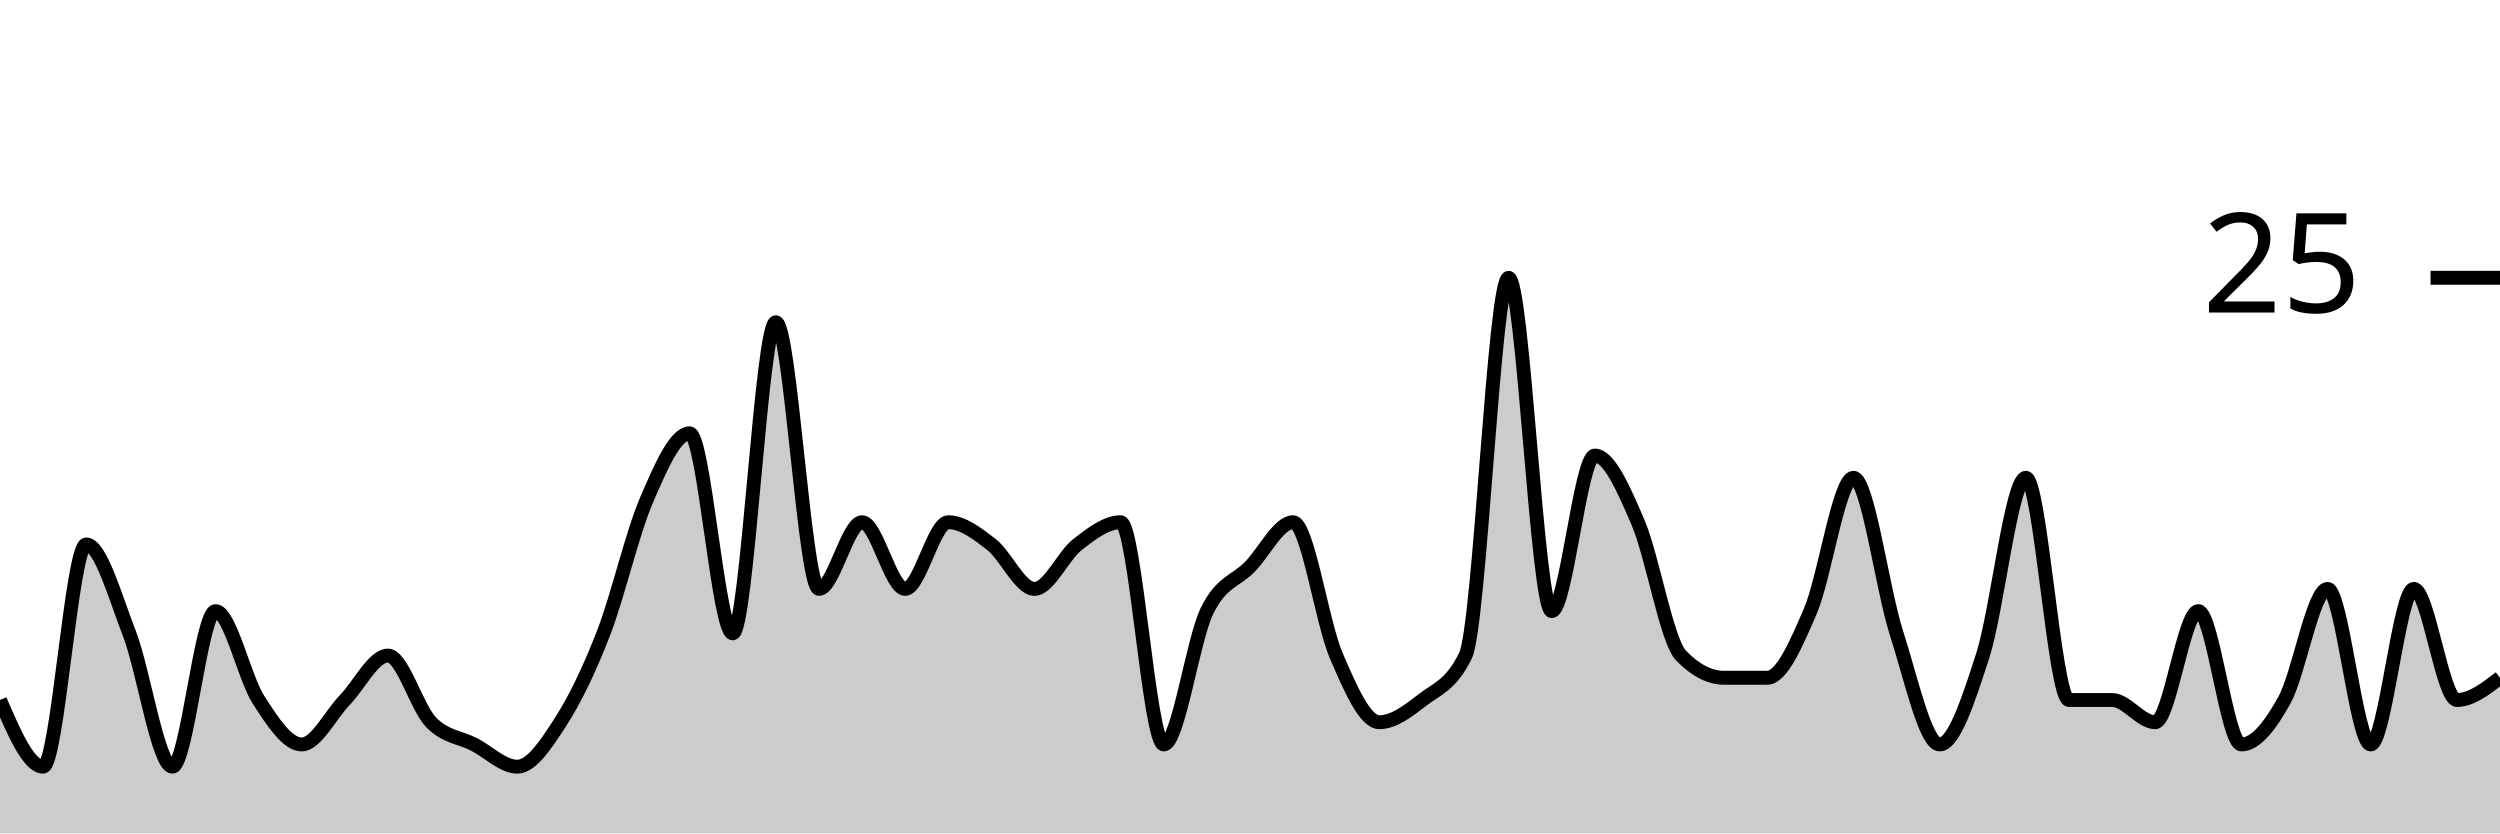
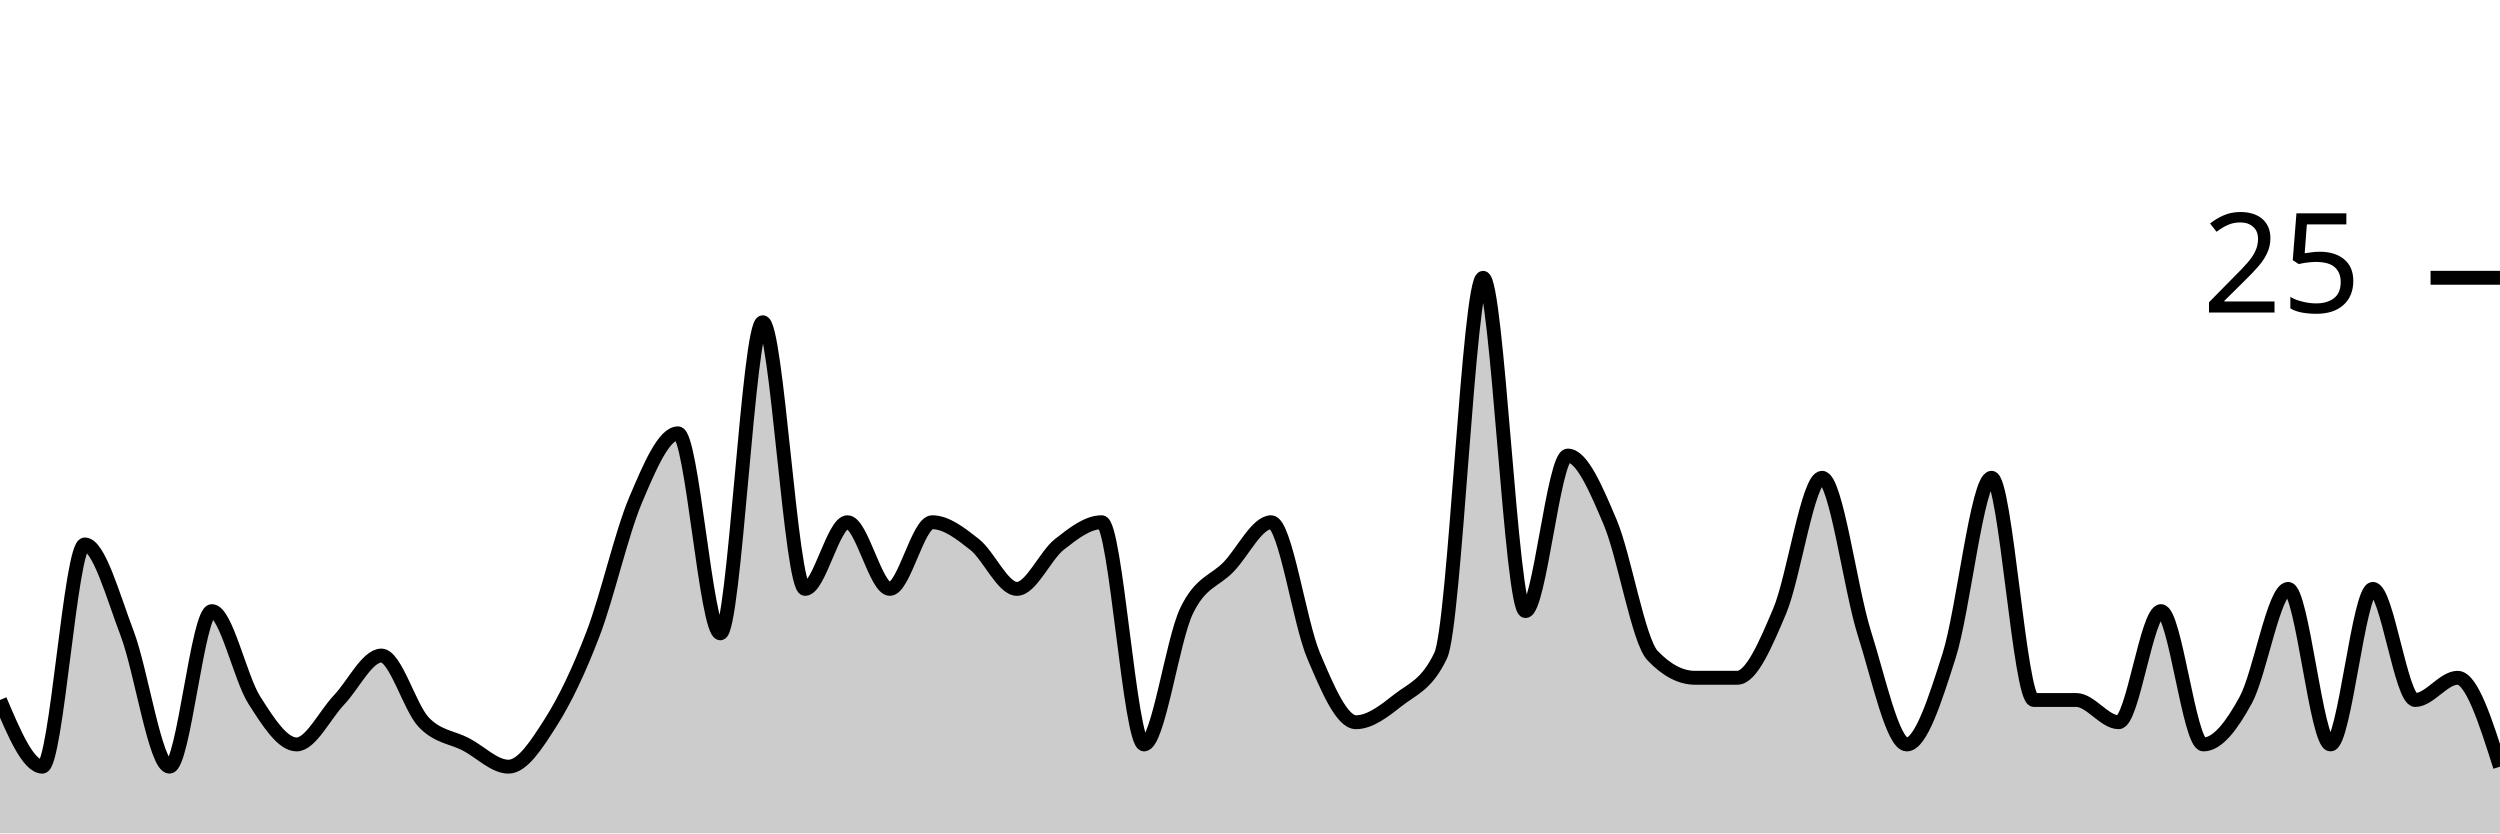
<svg xmlns="http://www.w3.org/2000/svg" viewBox="0 0 180 60">
  <g transform="translate(0,20)">
-     <path class="area" fill="rgba(0, 0, 0, 0.2)" d="M0,30.4C1.034,32.8,2.069,35.2,3.103,35.2C4.138,35.2,5.172,19.2,6.207,19.2C7.241,19.2,8.276,22.933,9.31,25.6C10.345,28.267,11.379,35.2,12.414,35.2C13.448,35.2,14.483,24,15.517,24C16.552,24,17.586,28.8,18.621,30.4C19.655,32,20.69,33.6,21.724,33.6C22.759,33.6,23.793,31.467,24.828,30.4C25.862,29.333,26.897,27.2,27.931,27.2C28.966,27.2,30,30.933,31.034,32C32.069,33.067,33.103,33.067,34.138,33.6C35.172,34.133,36.207,35.2,37.241,35.2C38.276,35.2,39.31,33.6,40.345,32C41.379,30.4,42.414,28.267,43.448,25.6C44.483,22.933,45.517,18.4,46.552,16C47.586,13.6,48.621,11.2,49.655,11.2C50.69,11.2,51.724,25.6,52.759,25.6C53.793,25.6,54.828,3.2,55.862,3.2C56.897,3.2,57.931,22.4,58.966,22.4C60,22.4,61.034,17.6,62.069,17.6C63.103,17.6,64.138,22.4,65.172,22.4C66.207,22.4,67.241,17.6,68.276,17.6C69.31,17.6,70.345,18.4,71.379,19.2C72.414,20,73.448,22.4,74.483,22.4C75.517,22.4,76.552,20,77.586,19.2C78.621,18.4,79.655,17.6,80.69,17.6C81.724,17.6,82.759,33.6,83.793,33.6C84.828,33.6,85.862,26.133,86.897,24C87.931,21.867,88.966,21.867,90,20.8C91.034,19.733,92.069,17.6,93.103,17.6C94.138,17.6,95.172,24.8,96.207,27.2C97.241,29.6,98.276,32,99.31,32C100.345,32,101.379,31.2,102.414,30.4C103.448,29.6,104.483,29.333,105.517,27.2C106.552,25.067,107.586,0,108.621,0C109.655,0,110.69,24,111.724,24C112.759,24,113.793,12.8,114.828,12.8C115.862,12.8,116.897,15.2,117.931,17.6C118.966,20,120,26.133,121.034,27.2C122.069,28.267,123.103,28.8,124.138,28.8C125.172,28.8,126.207,28.8,127.241,28.8C128.276,28.8,129.31,26.4,130.345,24C131.379,21.6,132.414,14.4,133.448,14.4C134.483,14.4,135.517,22.4,136.552,25.6C137.586,28.8,138.621,33.6,139.655,33.6C140.69,33.6,141.724,30.4,142.759,27.2C143.793,24,144.828,14.4,145.862,14.4C146.897,14.4,147.931,30.4,148.966,30.4C150,30.4,151.034,30.4,152.069,30.4C153.103,30.4,154.138,32,155.172,32C156.207,32,157.241,24,158.276,24C159.31,24,160.345,33.6,161.379,33.6C162.414,33.6,163.448,32.267,164.483,30.4C165.517,28.533,166.552,22.4,167.586,22.4C168.621,22.4,169.655,33.6,170.69,33.6C171.724,33.6,172.759,22.4,173.793,22.4C174.828,22.4,175.862,30.4,176.897,30.4C177.931,30.4,178.966,29.6,180,28.8L180,40C178.966,40,177.931,40,176.897,40C175.862,40,174.828,40,173.793,40C172.759,40,171.724,40,170.69,40C169.655,40,168.621,40,167.586,40C166.552,40,165.517,40,164.483,40C163.448,40,162.414,40,161.379,40C160.345,40,159.31,40,158.276,40C157.241,40,156.207,40,155.172,40C154.138,40,153.103,40,152.069,40C151.034,40,150,40,148.966,40C147.931,40,146.897,40,145.862,40C144.828,40,143.793,40,142.759,40C141.724,40,140.69,40,139.655,40C138.621,40,137.586,40,136.552,40C135.517,40,134.483,40,133.448,40C132.414,40,131.379,40,130.345,40C129.31,40,128.276,40,127.241,40C126.207,40,125.172,40,124.138,40C123.103,40,122.069,40,121.034,40C120,40,118.966,40,117.931,40C116.897,40,115.862,40,114.828,40C113.793,40,112.759,40,111.724,40C110.69,40,109.655,40,108.621,40C107.586,40,106.552,40,105.517,40C104.483,40,103.448,40,102.414,40C101.379,40,100.345,40,99.31,40C98.276,40,97.241,40,96.207,40C95.172,40,94.138,40,93.103,40C92.069,40,91.034,40,90,40C88.966,40,87.931,40,86.897,40C85.862,40,84.828,40,83.793,40C82.759,40,81.724,40,80.69,40C79.655,40,78.621,40,77.586,40C76.552,40,75.517,40,74.483,40C73.448,40,72.414,40,71.379,40C70.345,40,69.31,40,68.276,40C67.241,40,66.207,40,65.172,40C64.138,40,63.103,40,62.069,40C61.034,40,60,40,58.966,40C57.931,40,56.897,40,55.862,40C54.828,40,53.793,40,52.759,40C51.724,40,50.69,40,49.655,40C48.621,40,47.586,40,46.552,40C45.517,40,44.483,40,43.448,40C42.414,40,41.379,40,40.345,40C39.31,40,38.276,40,37.241,40C36.207,40,35.172,40,34.138,40C33.103,40,32.069,40,31.034,40C30,40,28.966,40,27.931,40C26.897,40,25.862,40,24.828,40C23.793,40,22.759,40,21.724,40C20.69,40,19.655,40,18.621,40C17.586,40,16.552,40,15.517,40C14.483,40,13.448,40,12.414,40C11.379,40,10.345,40,9.31,40C8.276,40,7.241,40,6.207,40C5.172,40,4.138,40,3.103,40C2.069,40,1.034,40,0,40Z" />
-     <path class="line" stroke="black" fill="none" d="M0,30.4C1.034,32.8,2.069,35.2,3.103,35.2C4.138,35.2,5.172,19.2,6.207,19.2C7.241,19.2,8.276,22.933,9.31,25.6C10.345,28.267,11.379,35.2,12.414,35.2C13.448,35.2,14.483,24,15.517,24C16.552,24,17.586,28.8,18.621,30.4C19.655,32,20.69,33.6,21.724,33.6C22.759,33.6,23.793,31.467,24.828,30.4C25.862,29.333,26.897,27.2,27.931,27.2C28.966,27.2,30,30.933,31.034,32C32.069,33.067,33.103,33.067,34.138,33.6C35.172,34.133,36.207,35.2,37.241,35.2C38.276,35.2,39.31,33.6,40.345,32C41.379,30.4,42.414,28.267,43.448,25.6C44.483,22.933,45.517,18.4,46.552,16C47.586,13.6,48.621,11.2,49.655,11.2C50.69,11.2,51.724,25.6,52.759,25.6C53.793,25.6,54.828,3.2,55.862,3.2C56.897,3.2,57.931,22.4,58.966,22.4C60,22.4,61.034,17.6,62.069,17.6C63.103,17.6,64.138,22.4,65.172,22.4C66.207,22.4,67.241,17.6,68.276,17.6C69.31,17.6,70.345,18.4,71.379,19.2C72.414,20,73.448,22.4,74.483,22.4C75.517,22.4,76.552,20,77.586,19.2C78.621,18.4,79.655,17.6,80.69,17.6C81.724,17.6,82.759,33.6,83.793,33.6C84.828,33.6,85.862,26.133,86.897,24C87.931,21.867,88.966,21.867,90,20.8C91.034,19.733,92.069,17.6,93.103,17.6C94.138,17.6,95.172,24.8,96.207,27.2C97.241,29.6,98.276,32,99.31,32C100.345,32,101.379,31.2,102.414,30.4C103.448,29.6,104.483,29.333,105.517,27.2C106.552,25.067,107.586,0,108.621,0C109.655,0,110.69,24,111.724,24C112.759,24,113.793,12.8,114.828,12.8C115.862,12.8,116.897,15.2,117.931,17.6C118.966,20,120,26.133,121.034,27.2C122.069,28.267,123.103,28.8,124.138,28.8C125.172,28.8,126.207,28.8,127.241,28.8C128.276,28.8,129.31,26.4,130.345,24C131.379,21.6,132.414,14.4,133.448,14.4C134.483,14.4,135.517,22.4,136.552,25.6C137.586,28.8,138.621,33.6,139.655,33.6C140.69,33.6,141.724,30.4,142.759,27.2C143.793,24,144.828,14.4,145.862,14.4C146.897,14.4,147.931,30.4,148.966,30.4C150,30.4,151.034,30.4,152.069,30.4C153.103,30.4,154.138,32,155.172,32C156.207,32,157.241,24,158.276,24C159.31,24,160.345,33.6,161.379,33.6C162.414,33.6,163.448,32.267,164.483,30.4C165.517,28.533,166.552,22.4,167.586,22.4C168.621,22.4,169.655,33.6,170.69,33.6C171.724,33.6,172.759,22.4,173.793,22.4C174.828,22.4,175.862,30.4,176.897,30.4C177.931,30.4,178.966,29.6,180,28.8" />
+     <path class="area" fill="rgba(0, 0, 0, 0.2)" d="M0,30.4C1.017,32.8,2.034,35.2,3.051,35.2C4.068,35.2,5.085,19.2,6.102,19.2C7.119,19.2,8.136,22.933,9.153,25.6C10.169,28.267,11.186,35.2,12.203,35.2C13.22,35.2,14.237,24,15.254,24C16.271,24,17.288,28.8,18.305,30.4C19.322,32,20.339,33.6,21.356,33.6C22.373,33.6,23.39,31.467,24.407,30.4C25.424,29.333,26.441,27.2,27.458,27.2C28.475,27.2,29.492,30.933,30.508,32C31.525,33.067,32.542,33.067,33.559,33.6C34.576,34.133,35.593,35.2,36.61,35.2C37.627,35.2,38.644,33.6,39.661,32C40.678,30.4,41.695,28.267,42.712,25.6C43.729,22.933,44.746,18.4,45.763,16C46.78,13.6,47.797,11.2,48.814,11.2C49.831,11.2,50.847,25.6,51.864,25.6C52.881,25.6,53.898,3.2,54.915,3.2C55.932,3.2,56.949,22.4,57.966,22.4C58.983,22.4,60,17.6,61.017,17.6C62.034,17.6,63.051,22.4,64.068,22.4C65.085,22.4,66.102,17.6,67.119,17.6C68.136,17.6,69.153,18.4,70.169,19.2C71.186,20,72.203,22.4,73.22,22.4C74.237,22.4,75.254,20,76.271,19.2C77.288,18.4,78.305,17.6,79.322,17.6C80.339,17.6,81.356,33.6,82.373,33.6C83.39,33.6,84.407,26.133,85.424,24C86.441,21.867,87.458,21.867,88.475,20.8C89.492,19.733,90.508,17.6,91.525,17.6C92.542,17.6,93.559,24.8,94.576,27.2C95.593,29.6,96.61,32,97.627,32C98.644,32,99.661,31.2,100.678,30.4C101.695,29.6,102.712,29.333,103.729,27.2C104.746,25.067,105.763,0,106.78,0C107.797,0,108.814,24,109.831,24C110.847,24,111.864,12.8,112.881,12.8C113.898,12.8,114.915,15.2,115.932,17.6C116.949,20,117.966,26.133,118.983,27.2C120,28.267,121.017,28.8,122.034,28.8C123.051,28.8,124.068,28.8,125.085,28.8C126.102,28.8,127.119,26.4,128.136,24C129.153,21.6,130.169,14.4,131.186,14.4C132.203,14.4,133.22,22.4,134.237,25.6C135.254,28.8,136.271,33.6,137.288,33.6C138.305,33.6,139.322,30.4,140.339,27.2C141.356,24,142.373,14.4,143.39,14.4C144.407,14.4,145.424,30.4,146.441,30.4C147.458,30.4,148.475,30.4,149.492,30.4C150.508,30.4,151.525,32,152.542,32C153.559,32,154.576,24,155.593,24C156.61,24,157.627,33.6,158.644,33.6C159.661,33.6,160.678,32.267,161.695,30.4C162.712,28.533,163.729,22.4,164.746,22.4C165.763,22.4,166.78,33.6,167.797,33.6C168.814,33.6,169.831,22.4,170.847,22.4C171.864,22.4,172.881,30.4,173.898,30.4C174.915,30.4,175.932,28.8,176.949,28.8C177.966,28.8,178.983,32,180,35.2L180,40C178.983,40,177.966,40,176.949,40C175.932,40,174.915,40,173.898,40C172.881,40,171.864,40,170.847,40C169.831,40,168.814,40,167.797,40C166.78,40,165.763,40,164.746,40C163.729,40,162.712,40,161.695,40C160.678,40,159.661,40,158.644,40C157.627,40,156.61,40,155.593,40C154.576,40,153.559,40,152.542,40C151.525,40,150.508,40,149.492,40C148.475,40,147.458,40,146.441,40C145.424,40,144.407,40,143.39,40C142.373,40,141.356,40,140.339,40C139.322,40,138.305,40,137.288,40C136.271,40,135.254,40,134.237,40C133.22,40,132.203,40,131.186,40C130.169,40,129.153,40,128.136,40C127.119,40,126.102,40,125.085,40C124.068,40,123.051,40,122.034,40C121.017,40,120,40,118.983,40C117.966,40,116.949,40,115.932,40C114.915,40,113.898,40,112.881,40C111.864,40,110.847,40,109.831,40C108.814,40,107.797,40,106.78,40C105.763,40,104.746,40,103.729,40C102.712,40,101.695,40,100.678,40C99.661,40,98.644,40,97.627,40C96.61,40,95.593,40,94.576,40C93.559,40,92.542,40,91.525,40C90.508,40,89.492,40,88.475,40C87.458,40,86.441,40,85.424,40C84.407,40,83.39,40,82.373,40C81.356,40,80.339,40,79.322,40C78.305,40,77.288,40,76.271,40C75.254,40,74.237,40,73.22,40C72.203,40,71.186,40,70.169,40C69.153,40,68.136,40,67.119,40C66.102,40,65.085,40,64.068,40C63.051,40,62.034,40,61.017,40C60,40,58.983,40,57.966,40C56.949,40,55.932,40,54.915,40C53.898,40,52.881,40,51.864,40C50.847,40,49.831,40,48.814,40C47.797,40,46.78,40,45.763,40C44.746,40,43.729,40,42.712,40C41.695,40,40.678,40,39.661,40C38.644,40,37.627,40,36.61,40C35.593,40,34.576,40,33.559,40C32.542,40,31.525,40,30.508,40C29.492,40,28.475,40,27.458,40C26.441,40,25.424,40,24.407,40C23.39,40,22.373,40,21.356,40C20.339,40,19.322,40,18.305,40C17.288,40,16.271,40,15.254,40C14.237,40,13.22,40,12.203,40C11.186,40,10.169,40,9.153,40C8.136,40,7.119,40,6.102,40C5.085,40,4.068,40,3.051,40C2.034,40,1.017,40,0,40Z" />
+     <path class="line" stroke="black" fill="none" d="M0,30.4C1.017,32.8,2.034,35.2,3.051,35.2C4.068,35.2,5.085,19.2,6.102,19.2C7.119,19.2,8.136,22.933,9.153,25.6C10.169,28.267,11.186,35.2,12.203,35.2C13.22,35.2,14.237,24,15.254,24C16.271,24,17.288,28.8,18.305,30.4C19.322,32,20.339,33.6,21.356,33.6C22.373,33.6,23.39,31.467,24.407,30.4C25.424,29.333,26.441,27.2,27.458,27.2C28.475,27.2,29.492,30.933,30.508,32C31.525,33.067,32.542,33.067,33.559,33.6C34.576,34.133,35.593,35.2,36.61,35.2C37.627,35.2,38.644,33.6,39.661,32C40.678,30.4,41.695,28.267,42.712,25.6C43.729,22.933,44.746,18.4,45.763,16C46.78,13.6,47.797,11.2,48.814,11.2C49.831,11.2,50.847,25.6,51.864,25.6C52.881,25.6,53.898,3.2,54.915,3.2C55.932,3.2,56.949,22.4,57.966,22.4C58.983,22.4,60,17.6,61.017,17.6C62.034,17.6,63.051,22.4,64.068,22.4C65.085,22.4,66.102,17.6,67.119,17.6C68.136,17.6,69.153,18.4,70.169,19.2C71.186,20,72.203,22.4,73.22,22.4C74.237,22.4,75.254,20,76.271,19.2C77.288,18.4,78.305,17.6,79.322,17.6C80.339,17.6,81.356,33.6,82.373,33.6C83.39,33.6,84.407,26.133,85.424,24C86.441,21.867,87.458,21.867,88.475,20.8C89.492,19.733,90.508,17.6,91.525,17.6C92.542,17.6,93.559,24.8,94.576,27.2C95.593,29.6,96.61,32,97.627,32C98.644,32,99.661,31.2,100.678,30.4C101.695,29.6,102.712,29.333,103.729,27.2C104.746,25.067,105.763,0,106.78,0C107.797,0,108.814,24,109.831,24C110.847,24,111.864,12.8,112.881,12.8C113.898,12.8,114.915,15.2,115.932,17.6C116.949,20,117.966,26.133,118.983,27.2C120,28.267,121.017,28.8,122.034,28.8C123.051,28.8,124.068,28.8,125.085,28.8C126.102,28.8,127.119,26.4,128.136,24C129.153,21.6,130.169,14.4,131.186,14.4C132.203,14.4,133.22,22.4,134.237,25.6C135.254,28.8,136.271,33.6,137.288,33.6C138.305,33.6,139.322,30.4,140.339,27.2C141.356,24,142.373,14.4,143.39,14.4C144.407,14.4,145.424,30.4,146.441,30.4C147.458,30.4,148.475,30.4,149.492,30.4C150.508,30.4,151.525,32,152.542,32C153.559,32,154.576,24,155.593,24C156.61,24,157.627,33.6,158.644,33.6C159.661,33.6,160.678,32.267,161.695,30.4C162.712,28.533,163.729,22.4,164.746,22.4C165.763,22.4,166.78,33.6,167.797,33.6C168.814,33.6,169.831,22.4,170.847,22.4C171.864,22.4,172.881,30.4,173.898,30.4C174.915,30.4,175.932,28.8,176.949,28.8C177.966,28.8,178.983,32,180,35.2" />
    <path class="axis-ceiling" stroke-width="1" stroke="black" fill="none" d="M175,0L180,0" />
    <text class="axis-ceiling-label" font-family="sans-serif" text-anchor="end" font-size="10px" x="170" y="2.5">25</text>
  </g>
</svg>
